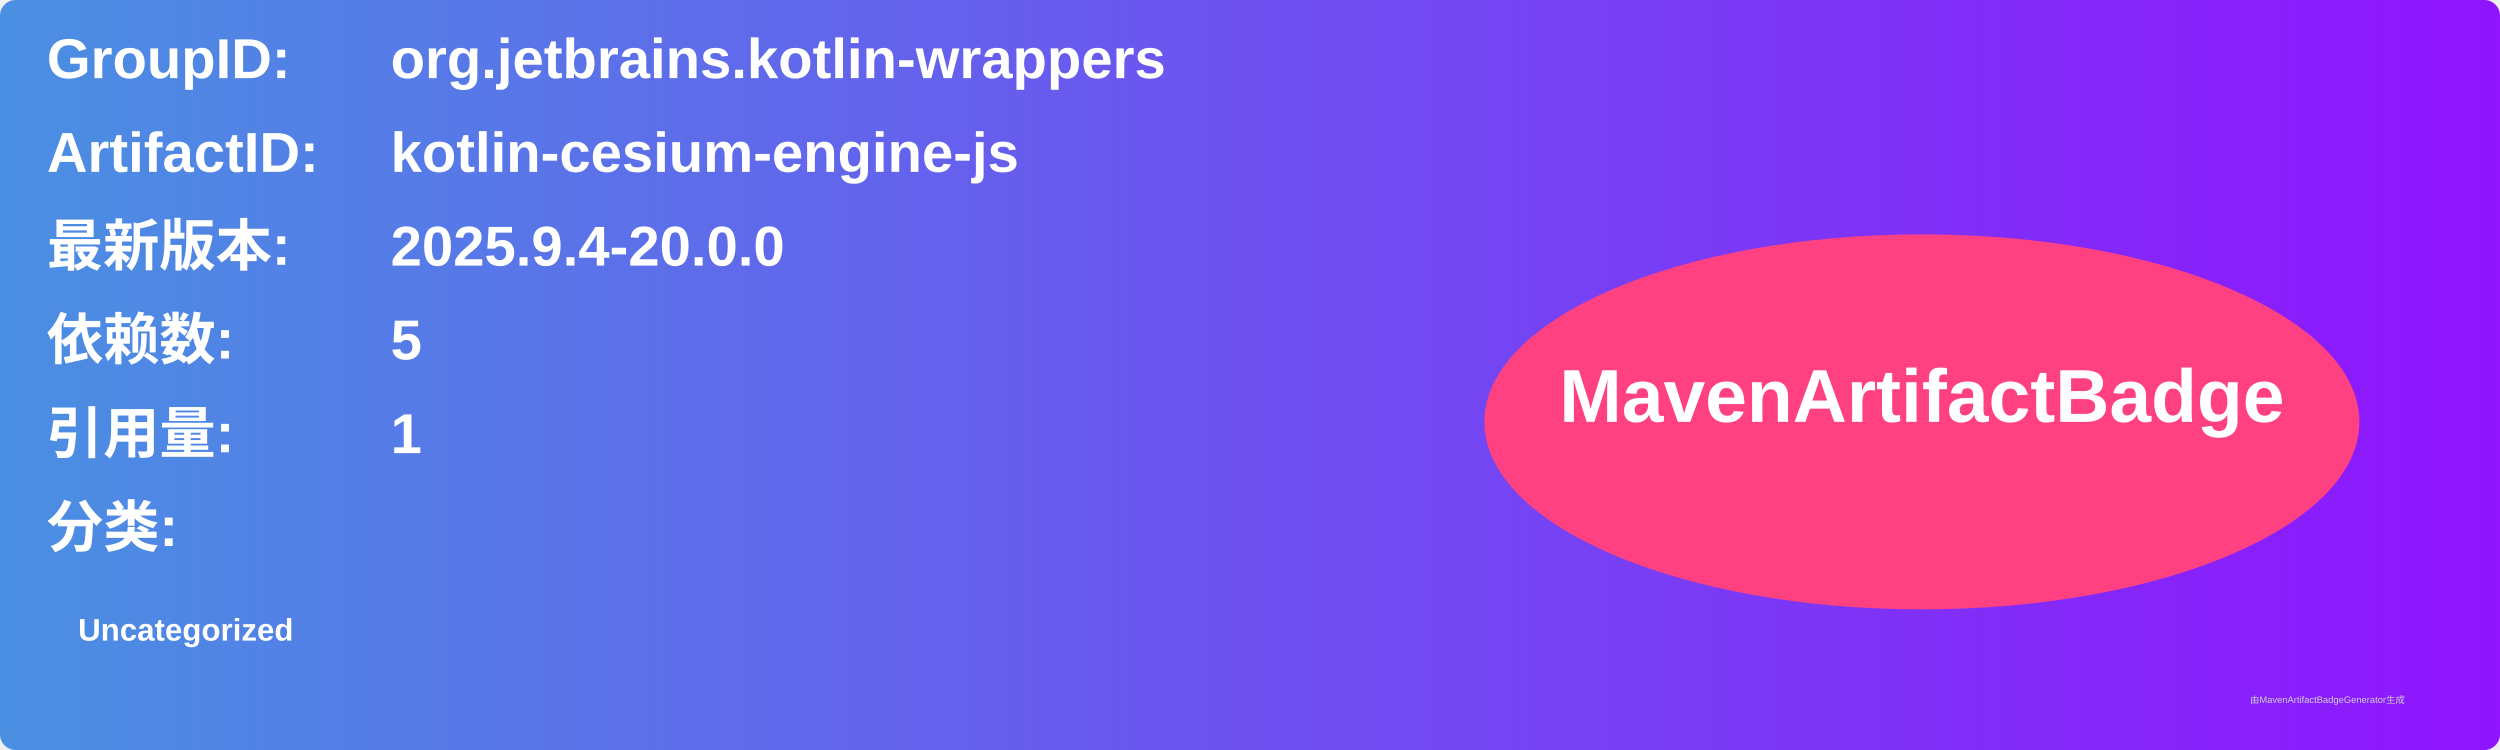
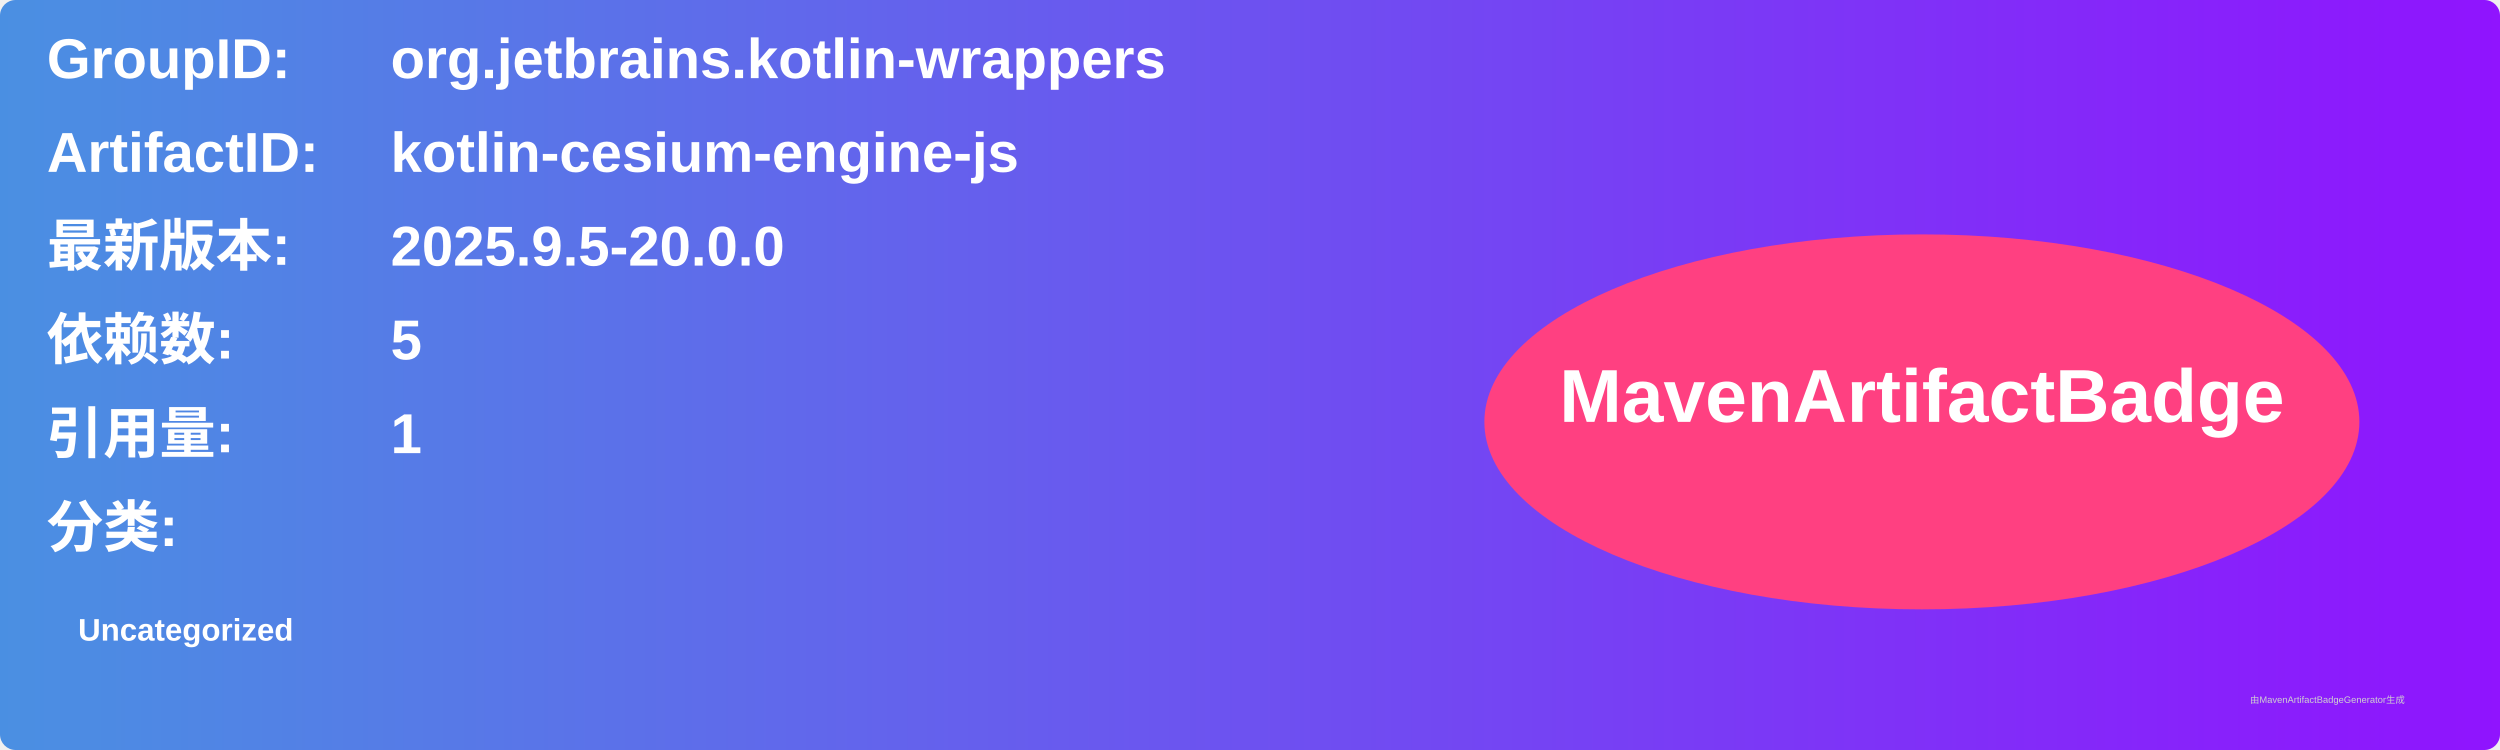
<svg xmlns="http://www.w3.org/2000/svg" width="800" height="240" viewBox="0 0 800 240">
  <linearGradient id="grad" x1="0%" y1="0%" x2="100%" y2="0%">
    <stop offset="0%" stop-color="#4a90e2" />
    <stop offset="100%" stop-color="#9013fe" />
  </linearGradient>
  <rect width="100%" height="100%" rx="5" ry="5" fill="url(#grad)" />
  <g transform="translate(15, 15)">
    <text x="0" y="10" font-family="Arial" font-size="18" fill="white" font-weight="bold" width="260">GroupID:</text>
    <text x="110" y="10" font-family="Arial" font-size="18" fill="white" font-weight="bold" width="460">org.jetbrains.kotlin-wrappers</text>
    <text x="0" y="40" font-family="Arial" font-size="18" fill="white" font-weight="bold" width="260">ArtifactID:</text>
    <text x="110" y="40" font-family="Arial" font-size="18" fill="white" font-weight="bold" width="460">kotlin-cesium-engine-js</text>
    <text x="0" y="70" font-family="Arial" font-size="18" fill="white" font-weight="bold">最新版本:</text>
    <text x="110" y="70" font-family="Arial" font-size="18" fill="white" font-weight="bold">
-       <tspan font-weight="bold">2025.9.4-20.0.0</tspan>
+       <tspan font-weight="bold">2025.9.5-20.0.0</tspan>
    </text>
    <text x="0" y="100" font-family="Arial" font-size="18" fill="white" font-weight="bold">依赖数: </text>
    <text x="110" y="100" font-family="Arial" font-size="18" fill="white">
      <tspan font-weight="bold">5</tspan>
    </text>
    <text x="0" y="130" font-family="Arial" font-size="18" fill="white" font-weight="bold">引用量: </text>
    <text x="110" y="130" font-family="Arial" font-size="18" fill="white">
      <tspan font-weight="bold">1</tspan>
    </text>
    <text x="0" y="160" font-family="Arial" font-size="18" fill="white" font-weight="bold">分类:</text>
    <text x="10" y="190" font-family="Arial" font-size="10" fill="white">
      <tspan font-weight="bold">Uncategorized</tspan>
    </text>
    <ellipse cx="600" cy="120" rx="140" ry="60" fill="#ff4081" />
    <text x="600" y="120" text-anchor="middle" font-family="Arial" font-size="24" fill="white" font-weight="bold">MavenArtifactBadge</text>
  </g>
  <text x="720" y="225" font-family="Arial" font-size="3" fill="#d0d0d0">由MavenArtifactBadgeGenerator生成</text>
</svg>
